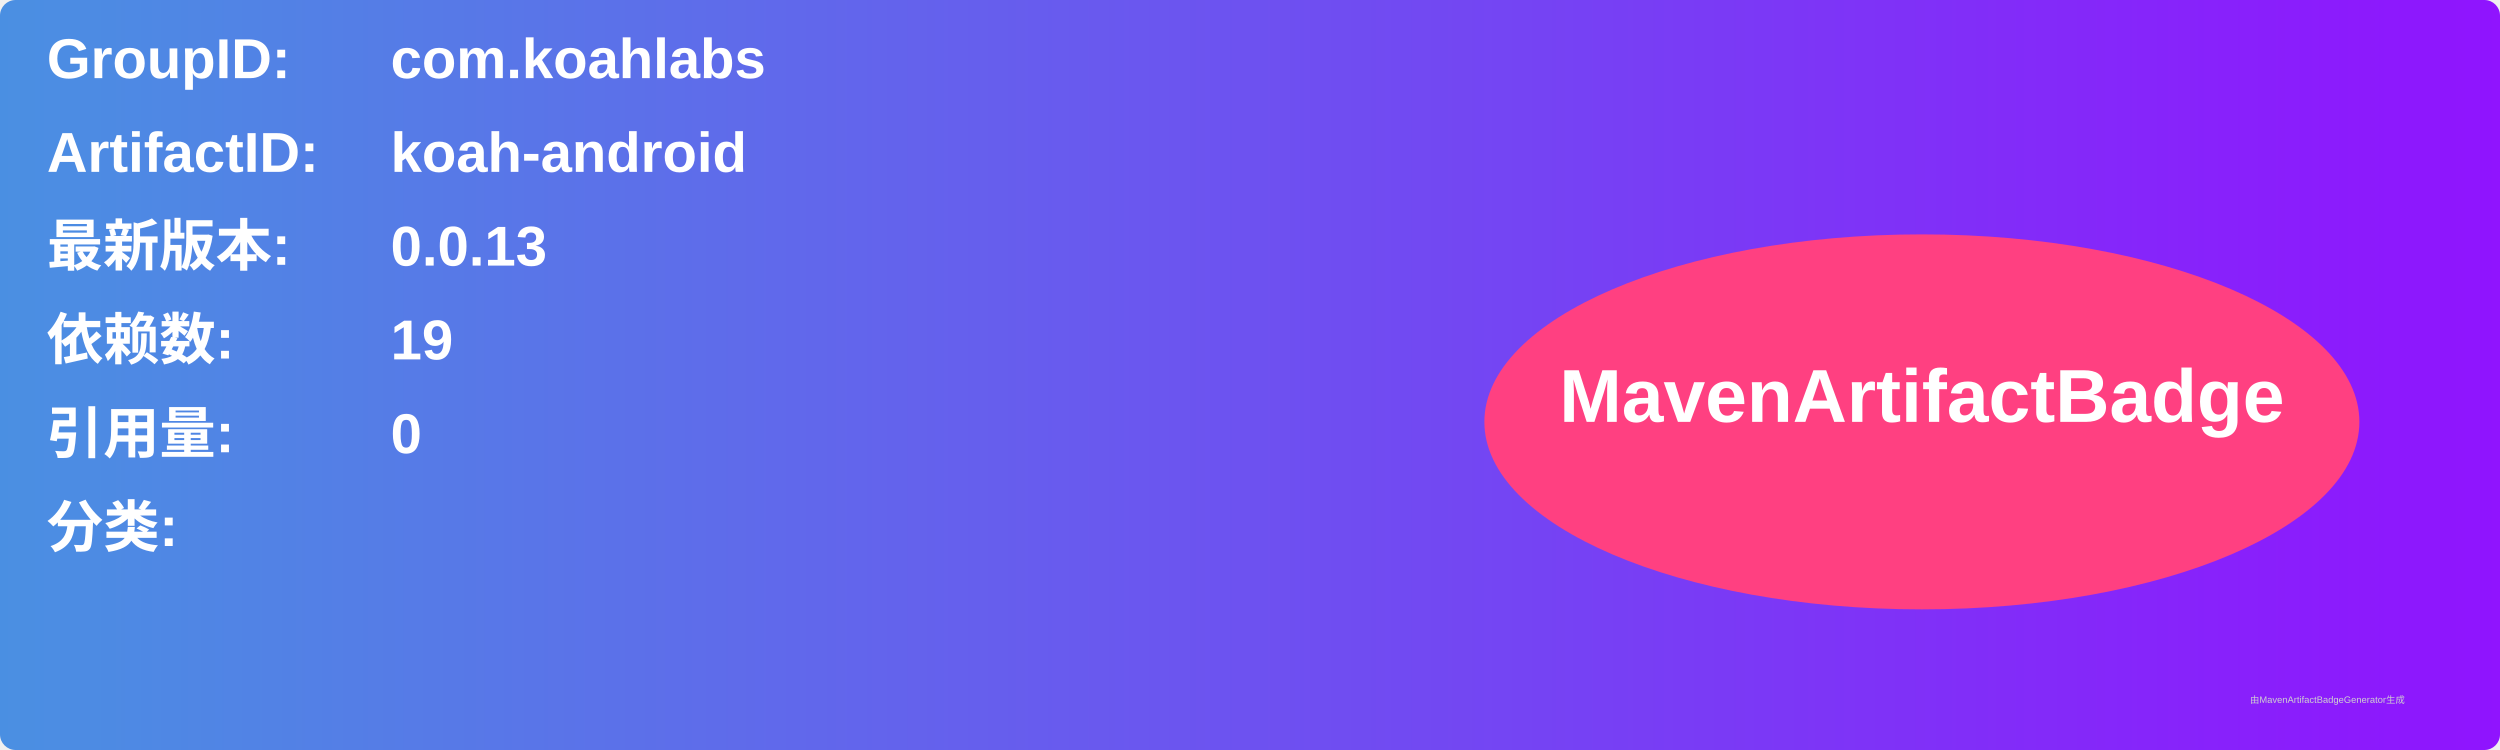
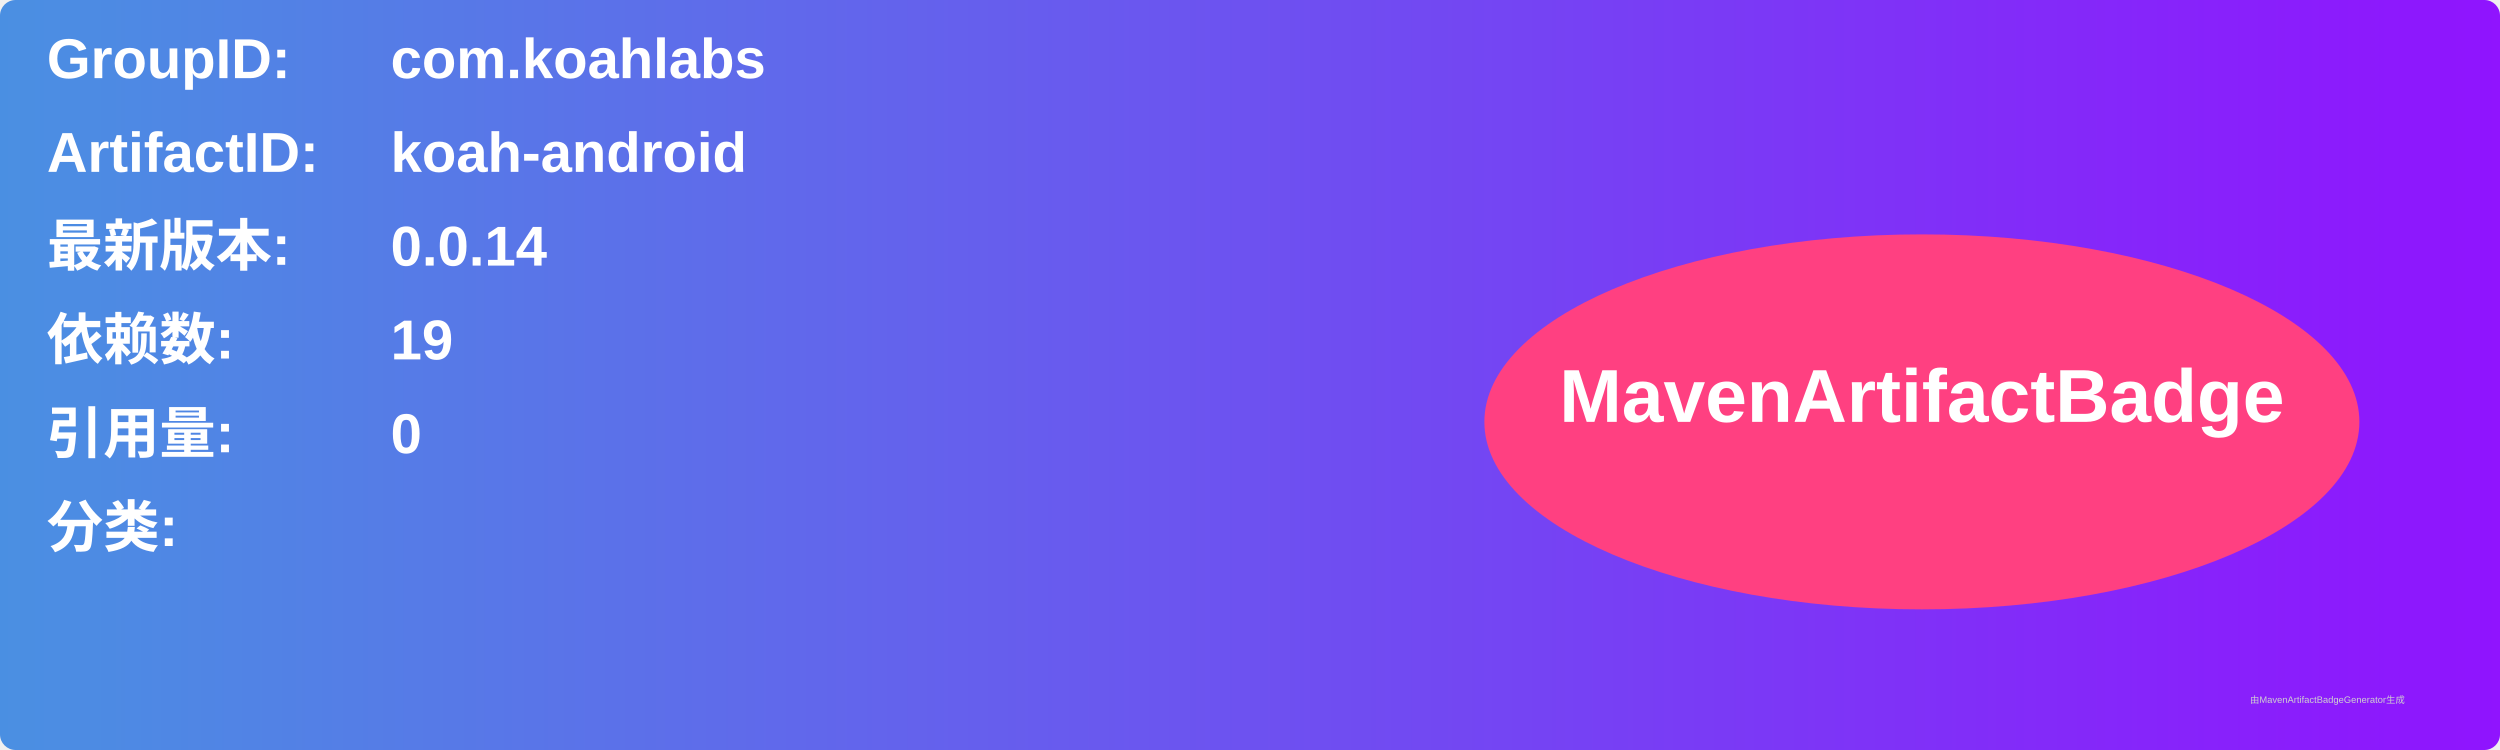
<svg xmlns="http://www.w3.org/2000/svg" width="800" height="240" viewBox="0 0 800 240">
  <linearGradient id="grad" x1="0%" y1="0%" x2="100%" y2="0%">
    <stop offset="0%" stop-color="#4a90e2" />
    <stop offset="100%" stop-color="#9013fe" />
  </linearGradient>
  <rect width="100%" height="100%" rx="5" ry="5" fill="url(#grad)" />
  <g transform="translate(15, 15)">
    <text x="0" y="10" font-family="Arial" font-size="18" fill="white" font-weight="bold" width="260">GroupID:</text>
    <text x="110" y="10" font-family="Arial" font-size="18" fill="white" font-weight="bold" width="460">com.koahlabs</text>
    <text x="0" y="40" font-family="Arial" font-size="18" fill="white" font-weight="bold" width="260">ArtifactID:</text>
    <text x="110" y="40" font-family="Arial" font-size="18" fill="white" font-weight="bold" width="460">koah-android</text>
    <text x="0" y="70" font-family="Arial" font-size="18" fill="white" font-weight="bold">最新版本:</text>
    <text x="110" y="70" font-family="Arial" font-size="18" fill="white" font-weight="bold">
-       <tspan font-weight="bold">0.0.13</tspan>
+       <tspan font-weight="bold">0.0.14</tspan>
    </text>
    <text x="0" y="100" font-family="Arial" font-size="18" fill="white" font-weight="bold">依赖数: </text>
    <text x="110" y="100" font-family="Arial" font-size="18" fill="white">
      <tspan font-weight="bold">19</tspan>
    </text>
    <text x="0" y="130" font-family="Arial" font-size="18" fill="white" font-weight="bold">引用量: </text>
    <text x="110" y="130" font-family="Arial" font-size="18" fill="white">
      <tspan font-weight="bold">0</tspan>
    </text>
    <text x="0" y="160" font-family="Arial" font-size="18" fill="white" font-weight="bold">分类:</text>
    <text x="10" y="190" font-family="Arial" font-size="10" fill="white">
      <tspan font-weight="bold" />
    </text>
    <ellipse cx="600" cy="120" rx="140" ry="60" fill="#ff4081" />
    <text x="600" y="120" text-anchor="middle" font-family="Arial" font-size="24" fill="white" font-weight="bold">MavenArtifactBadge</text>
  </g>
  <text x="720" y="225" font-family="Arial" font-size="3" fill="#d0d0d0">由MavenArtifactBadgeGenerator生成</text>
</svg>
